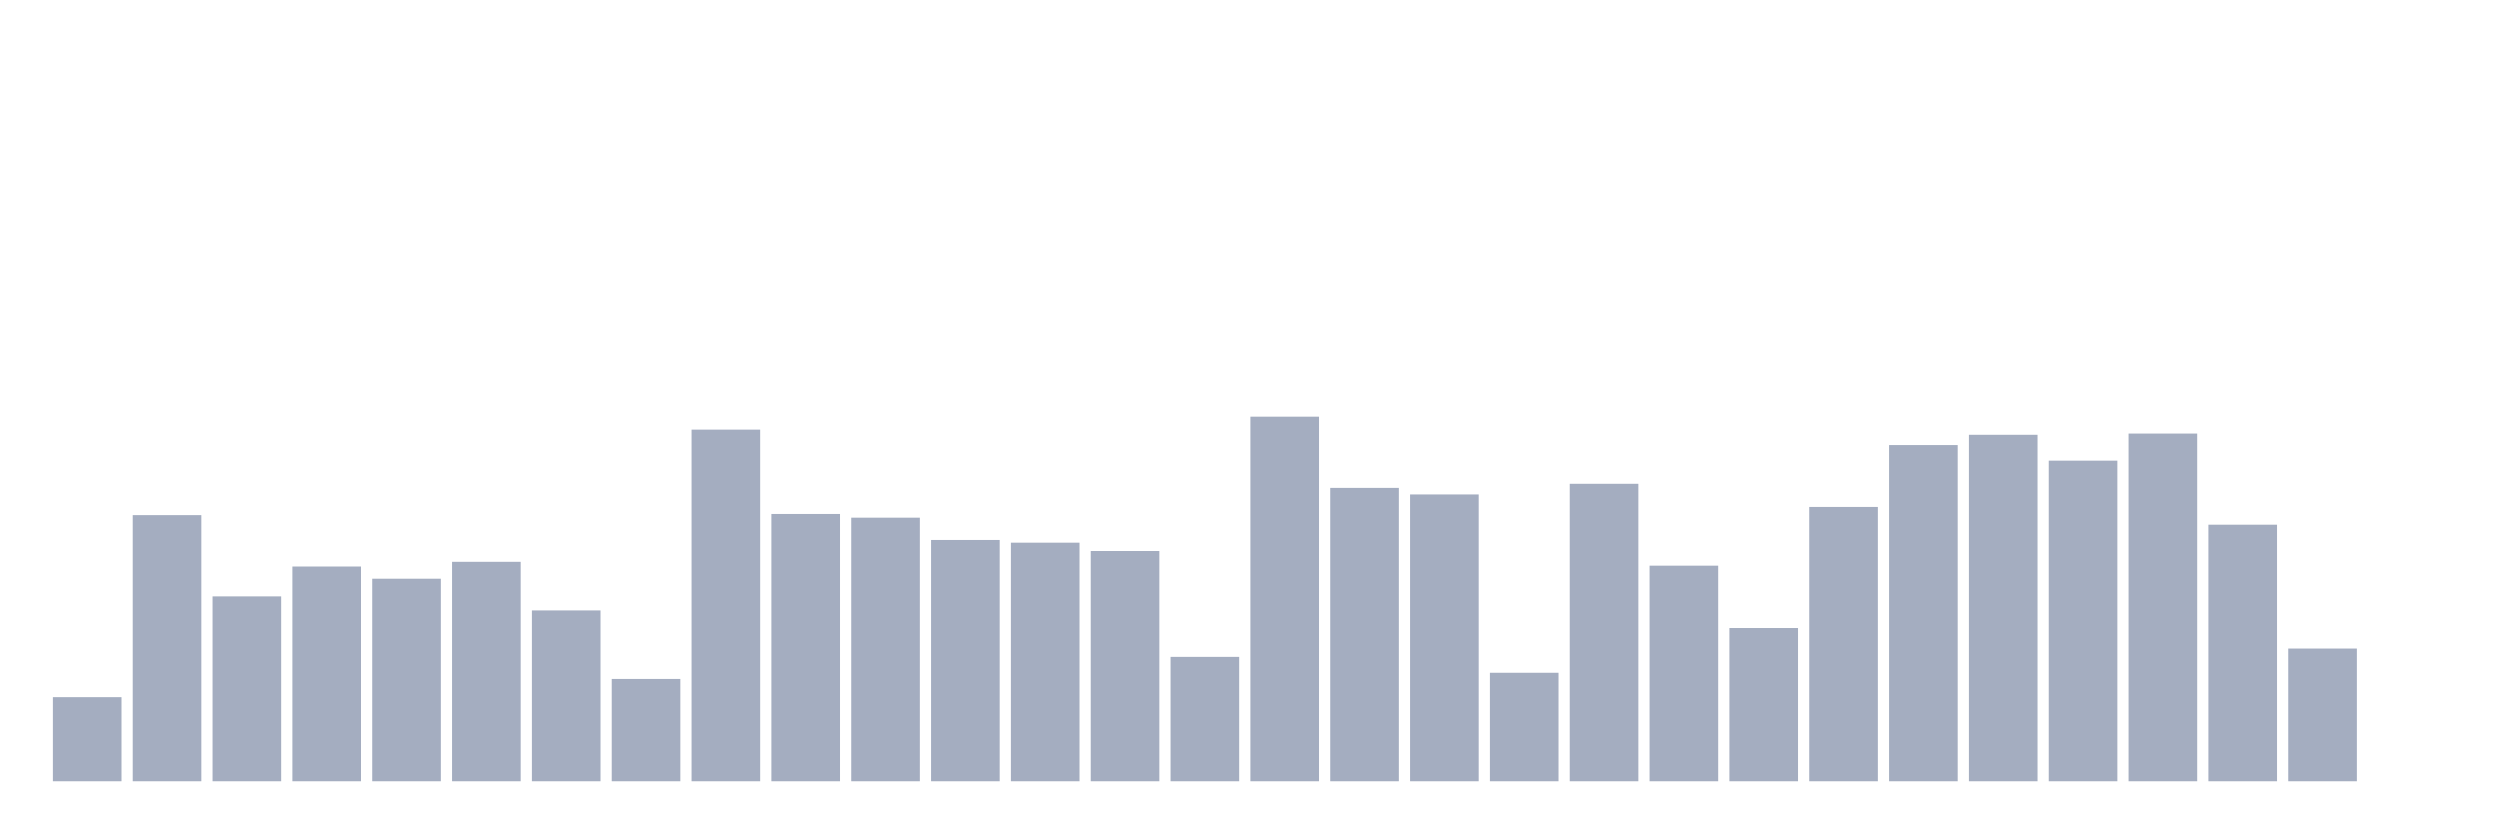
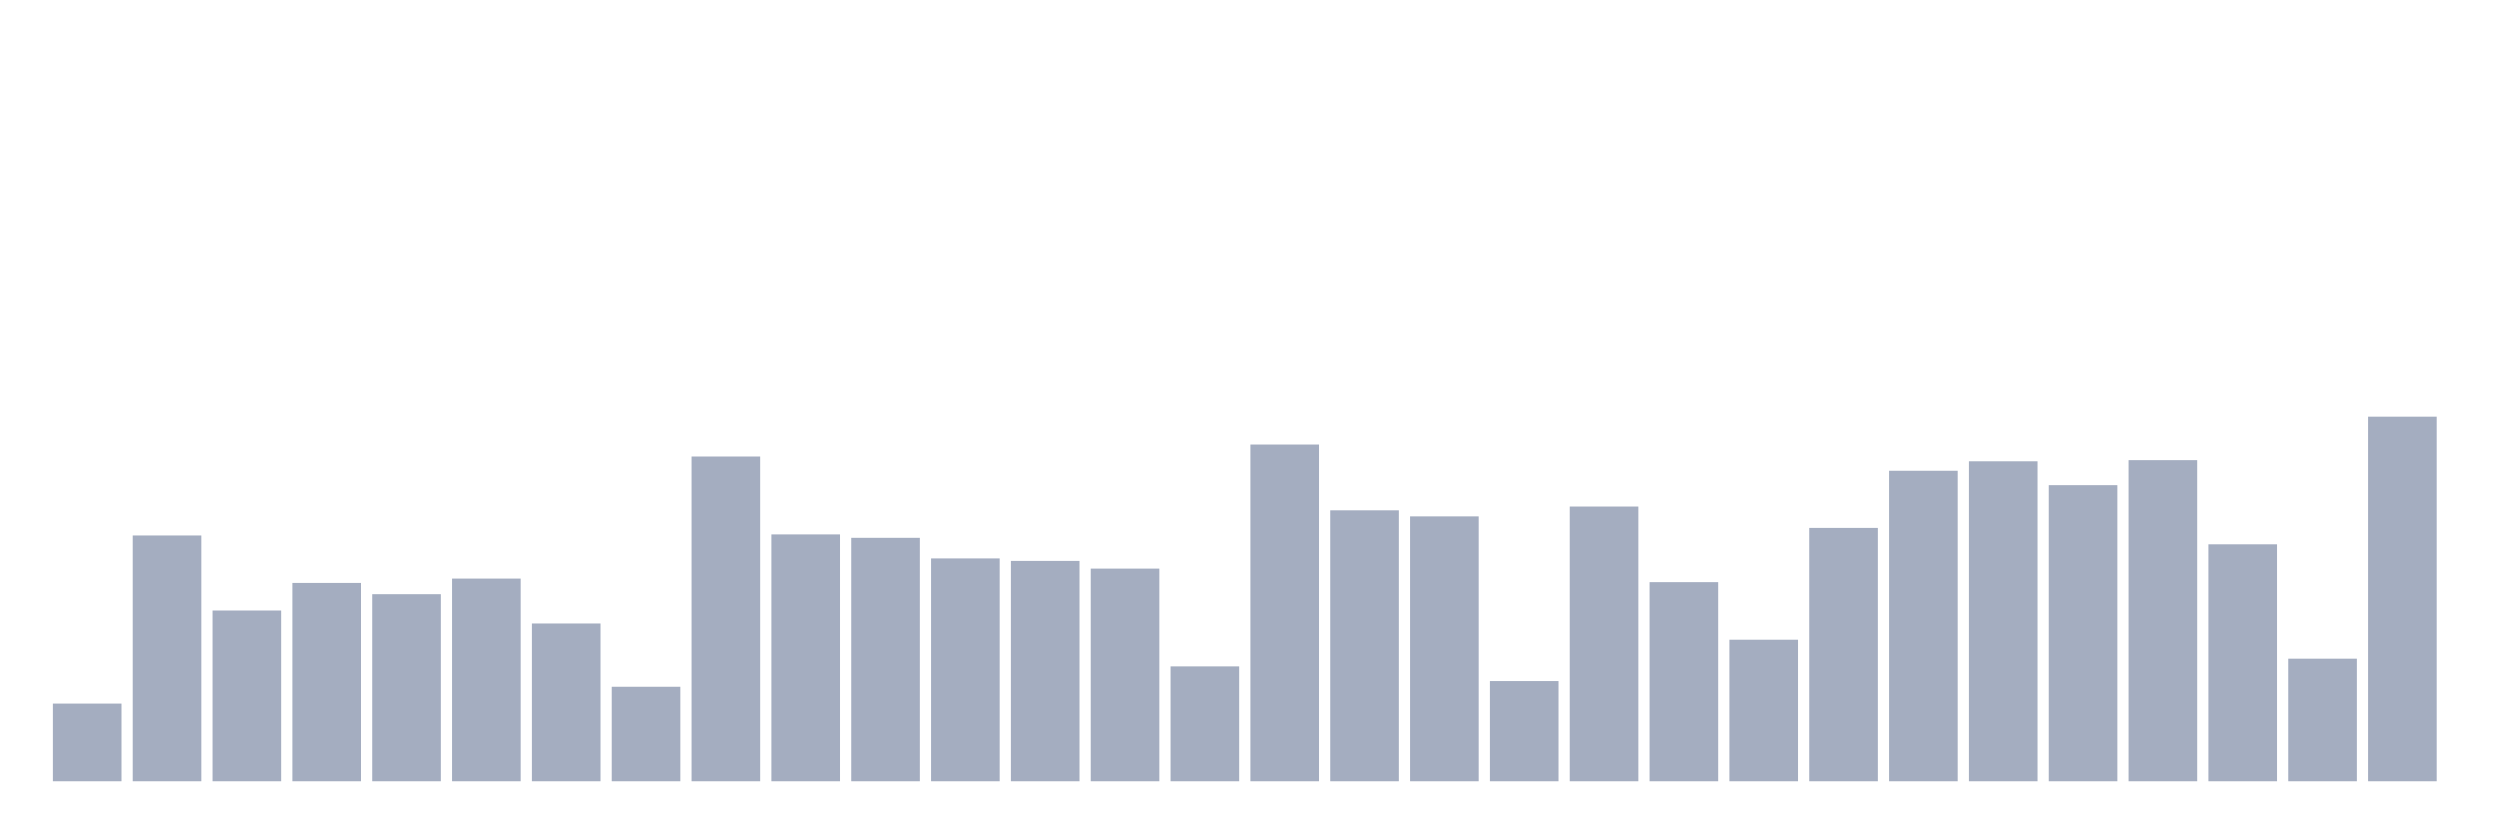
<svg xmlns="http://www.w3.org/2000/svg" viewBox="0 0 480 160">
  <g transform="translate(10,10)">
-     <rect class="bar" x="0.153" width="13.175" y="123.852" height="16.148" fill="rgb(164,173,192)" />
-     <rect class="bar" x="15.482" width="13.175" y="88.904" height="51.096" fill="rgb(164,173,192)" />
-     <rect class="bar" x="30.81" width="13.175" y="104.504" height="35.496" fill="rgb(164,173,192)" />
-     <rect class="bar" x="46.138" width="13.175" y="98.77" height="41.23" fill="rgb(164,173,192)" />
-     <rect class="bar" x="61.466" width="13.175" y="101.111" height="38.889" fill="rgb(164,173,192)" />
-     <rect class="bar" x="76.794" width="13.175" y="97.867" height="42.133" fill="rgb(164,173,192)" />
-     <rect class="bar" x="92.123" width="13.175" y="107.2" height="32.8" fill="rgb(164,173,192)" />
-     <rect class="bar" x="107.451" width="13.175" y="120.356" height="19.644" fill="rgb(164,173,192)" />
-     <rect class="bar" x="122.779" width="13.175" y="72.489" height="67.511" fill="rgb(164,173,192)" />
-     <rect class="bar" x="138.107" width="13.175" y="88.681" height="51.319" fill="rgb(164,173,192)" />
-     <rect class="bar" x="153.436" width="13.175" y="89.393" height="50.607" fill="rgb(164,173,192)" />
-     <rect class="bar" x="168.764" width="13.175" y="93.674" height="46.326" fill="rgb(164,173,192)" />
-     <rect class="bar" x="184.092" width="13.175" y="94.193" height="45.807" fill="rgb(164,173,192)" />
-     <rect class="bar" x="199.42" width="13.175" y="95.793" height="44.207" fill="rgb(164,173,192)" />
-     <rect class="bar" x="214.748" width="13.175" y="116.119" height="23.881" fill="rgb(164,173,192)" />
-     <rect class="bar" x="230.077" width="13.175" y="70" height="70" fill="rgb(164,173,192)" />
-     <rect class="bar" x="245.405" width="13.175" y="83.674" height="56.326" fill="rgb(164,173,192)" />
-     <rect class="bar" x="260.733" width="13.175" y="84.933" height="55.067" fill="rgb(164,173,192)" />
-     <rect class="bar" x="276.061" width="13.175" y="119.17" height="20.83" fill="rgb(164,173,192)" />
-     <rect class="bar" x="291.39" width="13.175" y="82.889" height="57.111" fill="rgb(164,173,192)" />
-     <rect class="bar" x="306.718" width="13.175" y="98.607" height="41.393" fill="rgb(164,173,192)" />
-     <rect class="bar" x="322.046" width="13.175" y="110.578" height="29.422" fill="rgb(164,173,192)" />
-     <rect class="bar" x="337.374" width="13.175" y="87.333" height="52.667" fill="rgb(164,173,192)" />
-     <rect class="bar" x="352.702" width="13.175" y="75.452" height="64.548" fill="rgb(164,173,192)" />
-     <rect class="bar" x="368.031" width="13.175" y="73.481" height="66.519" fill="rgb(164,173,192)" />
-     <rect class="bar" x="383.359" width="13.175" y="78.444" height="61.556" fill="rgb(164,173,192)" />
-     <rect class="bar" x="398.687" width="13.175" y="73.244" height="66.756" fill="rgb(164,173,192)" />
-     <rect class="bar" x="414.015" width="13.175" y="90.741" height="49.259" fill="rgb(164,173,192)" />
-     <rect class="bar" x="429.344" width="13.175" y="114.519" height="25.481" fill="rgb(164,173,192)" />
-     <rect class="bar" x="444.672" width="13.175" y="140" height="0" fill="rgb(164,173,192)" />
+     <rect class="bar" x="0.153" width="13.175" y="125.086" height="14.914" fill="rgb(164,173,192)" />
+     <rect class="bar" x="15.482" width="13.175" y="92.809" height="47.191" fill="rgb(164,173,192)" />
+     <rect class="bar" x="30.81" width="13.175" y="107.217" height="32.783" fill="rgb(164,173,192)" />
+     <rect class="bar" x="46.138" width="13.175" y="101.921" height="38.079" fill="rgb(164,173,192)" />
+     <rect class="bar" x="61.466" width="13.175" y="104.083" height="35.917" fill="rgb(164,173,192)" />
+     <rect class="bar" x="76.794" width="13.175" y="101.087" height="38.913" fill="rgb(164,173,192)" />
+     <rect class="bar" x="92.123" width="13.175" y="109.707" height="30.293" fill="rgb(164,173,192)" />
+     <rect class="bar" x="107.451" width="13.175" y="121.857" height="18.143" fill="rgb(164,173,192)" />
+     <rect class="bar" x="122.779" width="13.175" y="77.649" height="62.351" fill="rgb(164,173,192)" />
+     <rect class="bar" x="138.107" width="13.175" y="92.604" height="47.396" fill="rgb(164,173,192)" />
+     <rect class="bar" x="153.436" width="13.175" y="93.26" height="46.74" fill="rgb(164,173,192)" />
+     <rect class="bar" x="168.764" width="13.175" y="97.215" height="42.785" fill="rgb(164,173,192)" />
+     <rect class="bar" x="184.092" width="13.175" y="97.694" height="42.306" fill="rgb(164,173,192)" />
+     <rect class="bar" x="199.42" width="13.175" y="99.171" height="40.829" fill="rgb(164,173,192)" />
+     <rect class="bar" x="214.748" width="13.175" y="117.944" height="22.056" fill="rgb(164,173,192)" />
+     <rect class="bar" x="230.077" width="13.175" y="75.35" height="64.65" fill="rgb(164,173,192)" />
+     <rect class="bar" x="245.405" width="13.175" y="87.979" height="52.021" fill="rgb(164,173,192)" />
+     <rect class="bar" x="260.733" width="13.175" y="89.142" height="50.858" fill="rgb(164,173,192)" />
+     <rect class="bar" x="276.061" width="13.175" y="120.762" height="19.238" fill="rgb(164,173,192)" />
+     <rect class="bar" x="291.39" width="13.175" y="87.254" height="52.746" fill="rgb(164,173,192)" />
+     <rect class="bar" x="306.718" width="13.175" y="101.771" height="38.229" fill="rgb(164,173,192)" />
+     <rect class="bar" x="322.046" width="13.175" y="112.826" height="27.174" fill="rgb(164,173,192)" />
+     <rect class="bar" x="337.374" width="13.175" y="91.358" height="48.642" fill="rgb(164,173,192)" />
+     <rect class="bar" x="352.702" width="13.175" y="80.385" height="59.615" fill="rgb(164,173,192)" />
+     <rect class="bar" x="368.031" width="13.175" y="78.565" height="61.435" fill="rgb(164,173,192)" />
+     <rect class="bar" x="383.359" width="13.175" y="83.149" height="56.851" fill="rgb(164,173,192)" />
+     <rect class="bar" x="398.687" width="13.175" y="78.346" height="61.654" fill="rgb(164,173,192)" />
+     <rect class="bar" x="414.015" width="13.175" y="94.505" height="45.495" fill="rgb(164,173,192)" />
+     <rect class="bar" x="429.344" width="13.175" y="116.466" height="23.534" fill="rgb(164,173,192)" />
+     <rect class="bar" x="444.672" width="13.175" y="70" height="70" fill="rgb(164,173,192)" />
  </g>
</svg>
